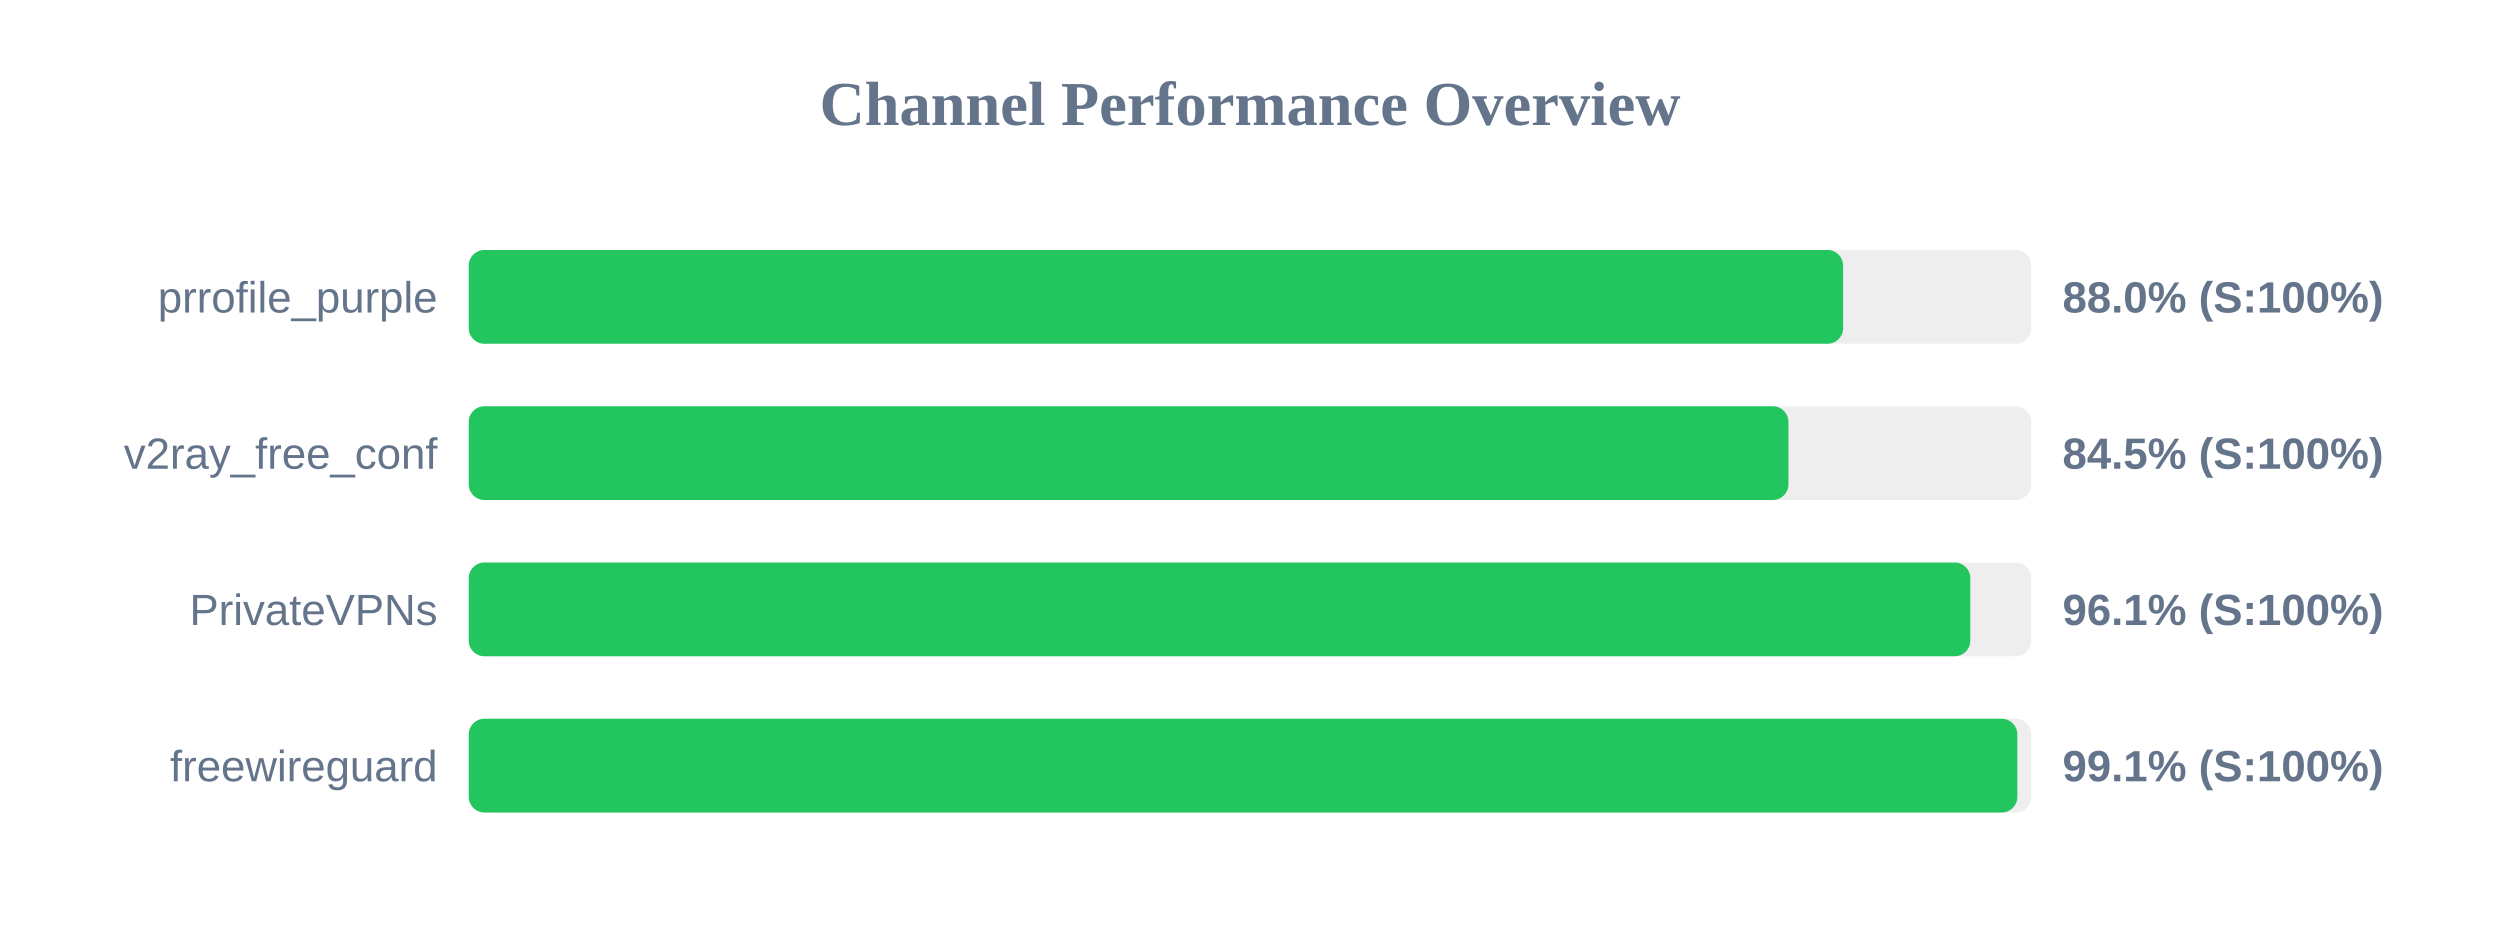
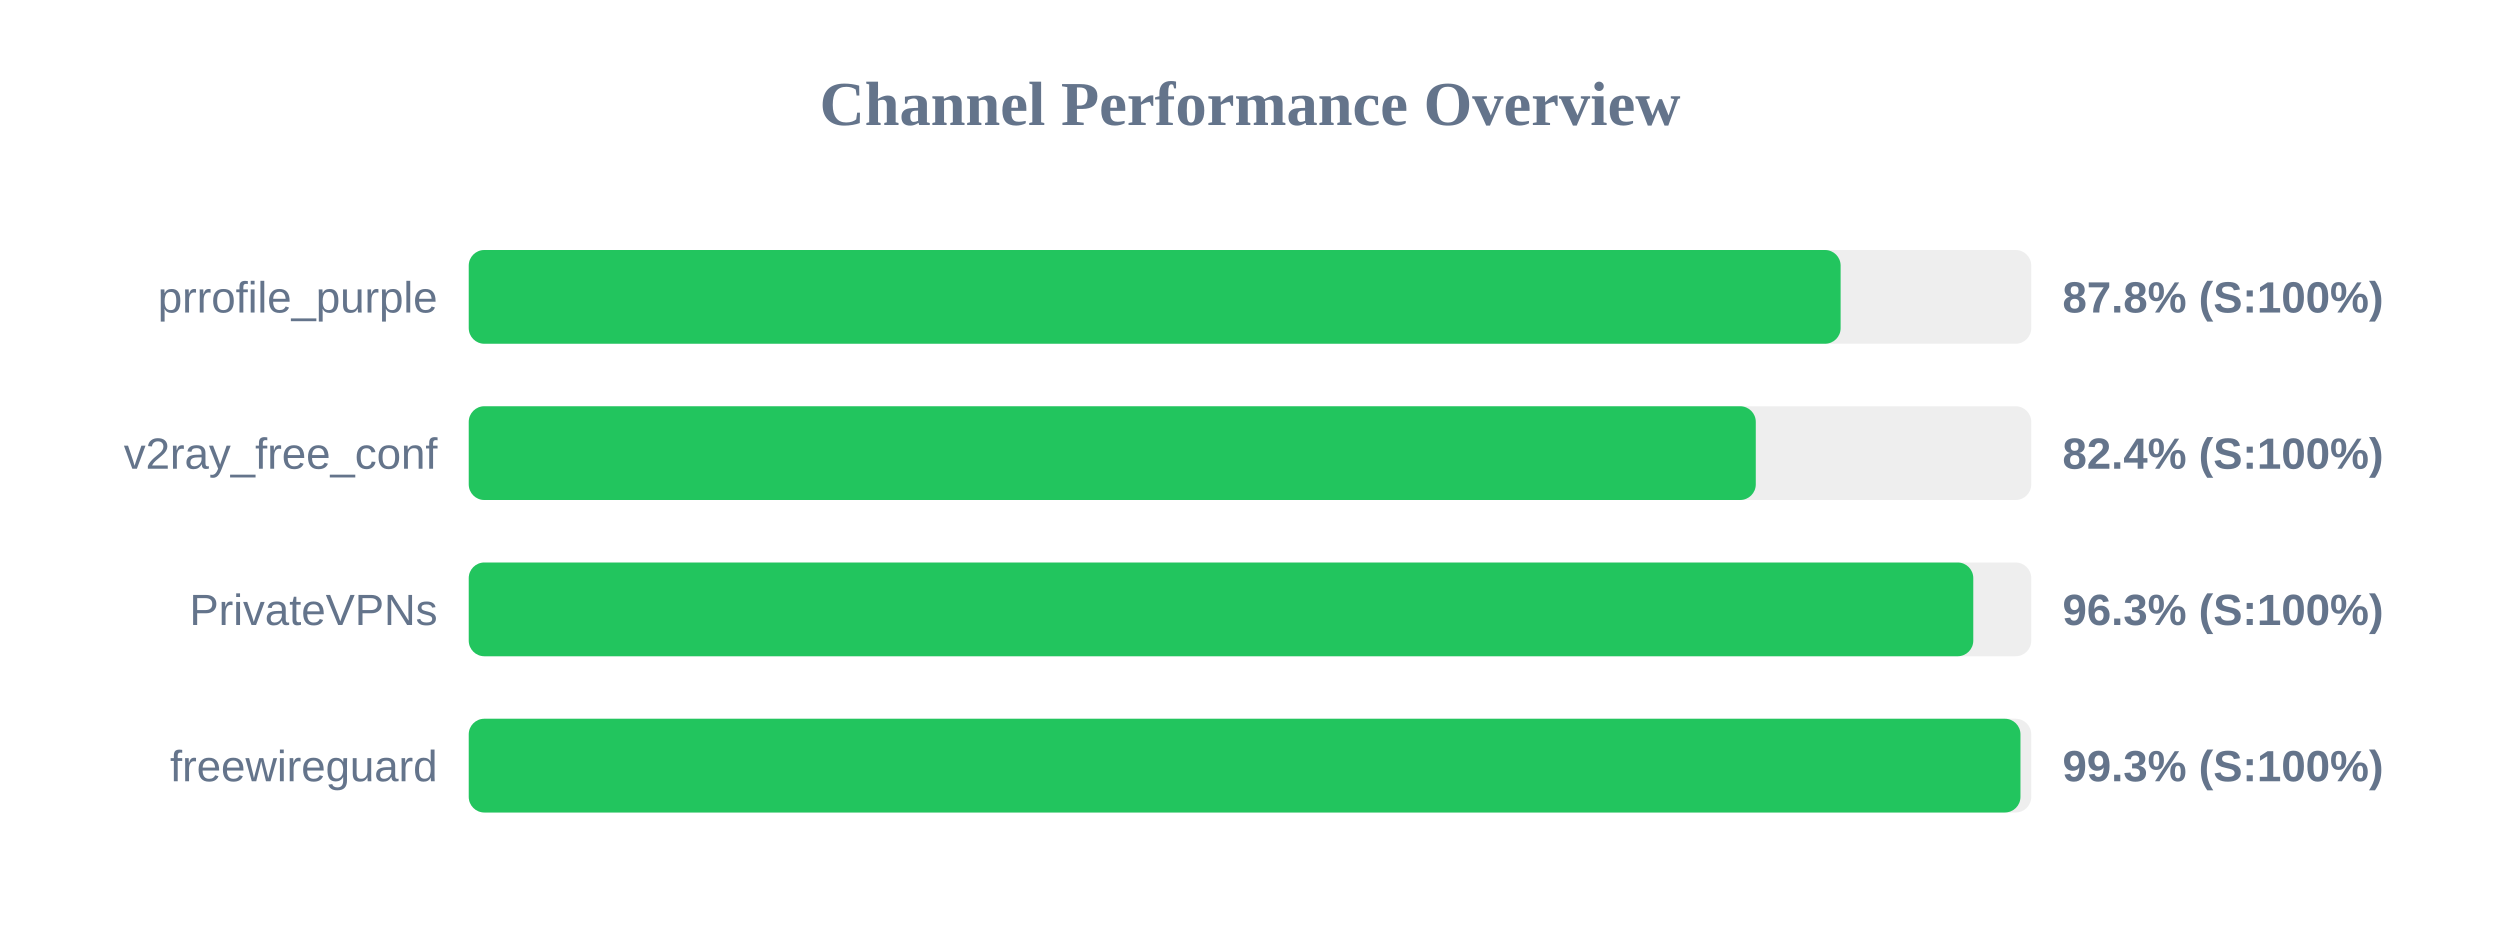
<svg xmlns="http://www.w3.org/2000/svg" width="800" height="300" version="1.1">
  <style>
        .row { font: 14px Arial; fill: #64748b; }
        .score { font: bold 14px Arial; fill: #64748b; }
    </style>
  <text x="400" y="40" text-anchor="middle" font-size="20px" font-weight="bold" fill="#64748b">Channel Performance Overview</text>
  <rect x="150" y="80" width="500" height="30" fill="#eee" rx="5" />
-   <rect x="150" y="80" width="439.8" height="30" fill="#22c55e" rx="5" />
+   <rect x="150" y="80" width="439.0" height="30" fill="#22c55e" rx="5" />
  <text x="140" y="100" text-anchor="end" class="row">prrofile_purple</text>
-   <text x="660" y="100" text-anchor="start" class="score">88.0% (S:100%)</text>
+   <text x="660" y="100" text-anchor="start" class="score">87.8% (S:100%)</text>
  <rect x="150" y="130" width="500" height="30" fill="#eee" rx="5" />
-   <rect x="150" y="130" width="422.3" height="30" fill="#22c55e" rx="5" />
+   <rect x="150" y="130" width="411.85" height="30" fill="#22c55e" rx="5" />
  <text x="140" y="150" text-anchor="end" class="row">v2ray_free_conf</text>
-   <text x="660" y="150" text-anchor="start" class="score">84.5% (S:100%)</text>
+   <text x="660" y="150" text-anchor="start" class="score">82.4% (S:100%)</text>
  <rect x="150" y="180" width="500" height="30" fill="#eee" rx="5" />
-   <rect x="150" y="180" width="480.5" height="30" fill="#22c55e" rx="5" />
+   <rect x="150" y="180" width="481.45" height="30" fill="#22c55e" rx="5" />
  <text x="140" y="200" text-anchor="end" class="row">PrivateVPNs</text>
-   <text x="660" y="200" text-anchor="start" class="score">96.1% (S:100%)</text>
+   <text x="660" y="200" text-anchor="start" class="score">96.3% (S:100%)</text>
  <rect x="150" y="230" width="500" height="30" fill="#eee" rx="5" />
-   <rect x="150" y="230" width="495.55" height="30" fill="#22c55e" rx="5" />
+   <rect x="150" y="230" width="496.55" height="30" fill="#22c55e" rx="5" />
  <text x="140" y="250" text-anchor="end" class="row">freewireguard</text>
-   <text x="660" y="250" text-anchor="start" class="score">99.1% (S:100%)</text>
+   <text x="660" y="250" text-anchor="start" class="score">99.3% (S:100%)</text>
</svg>
